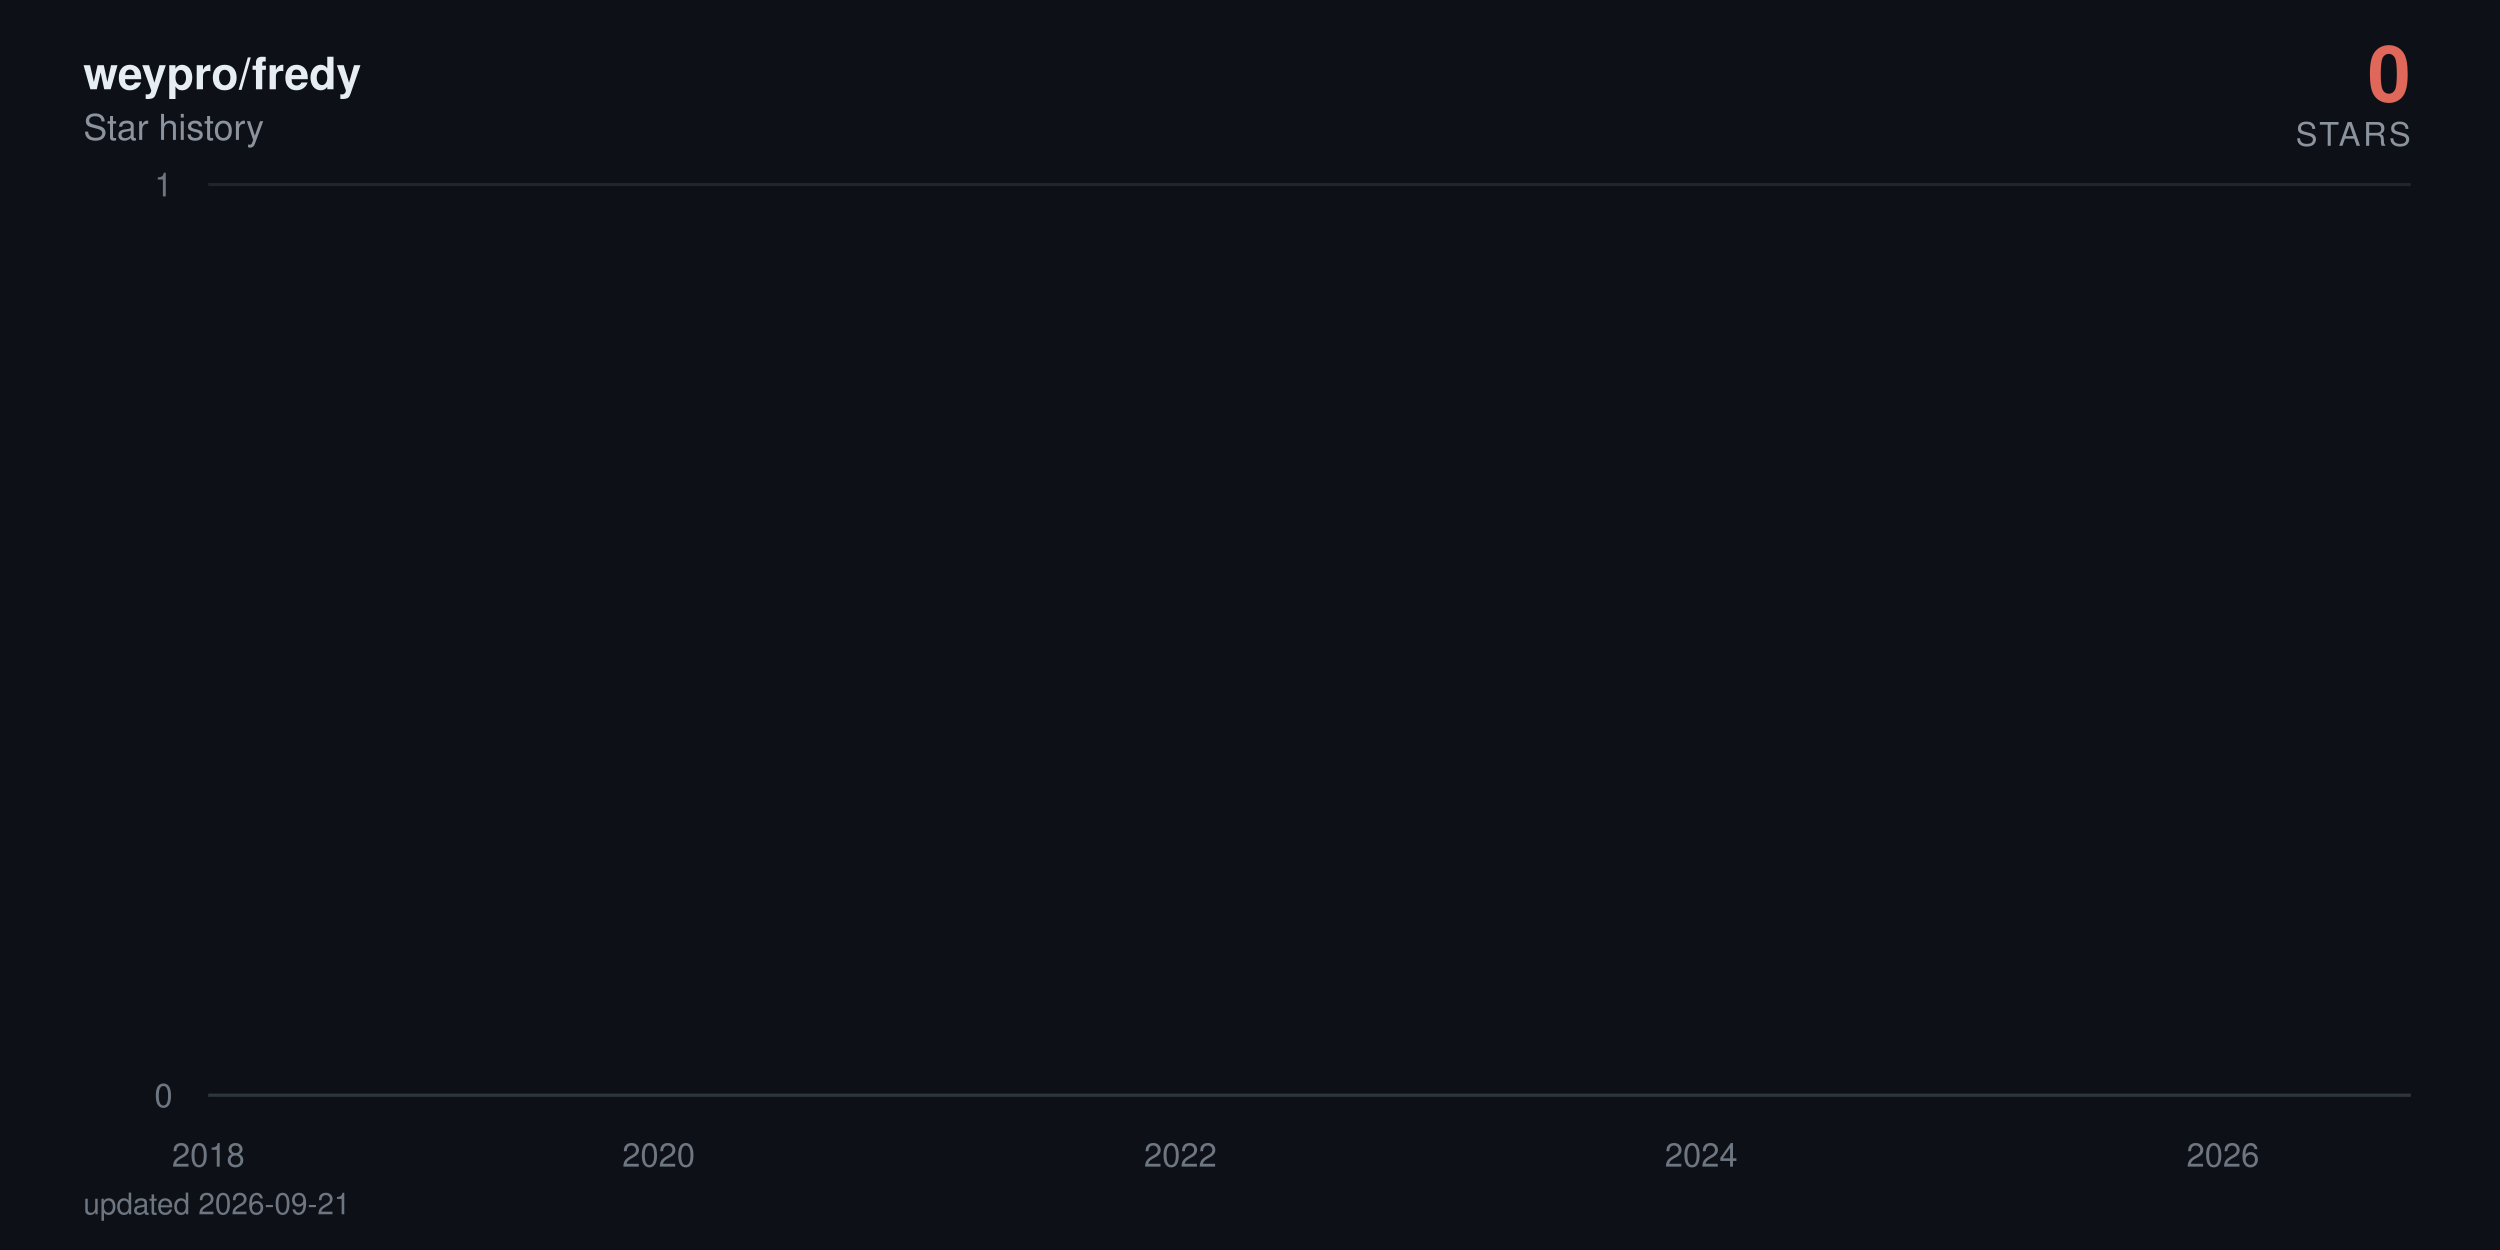
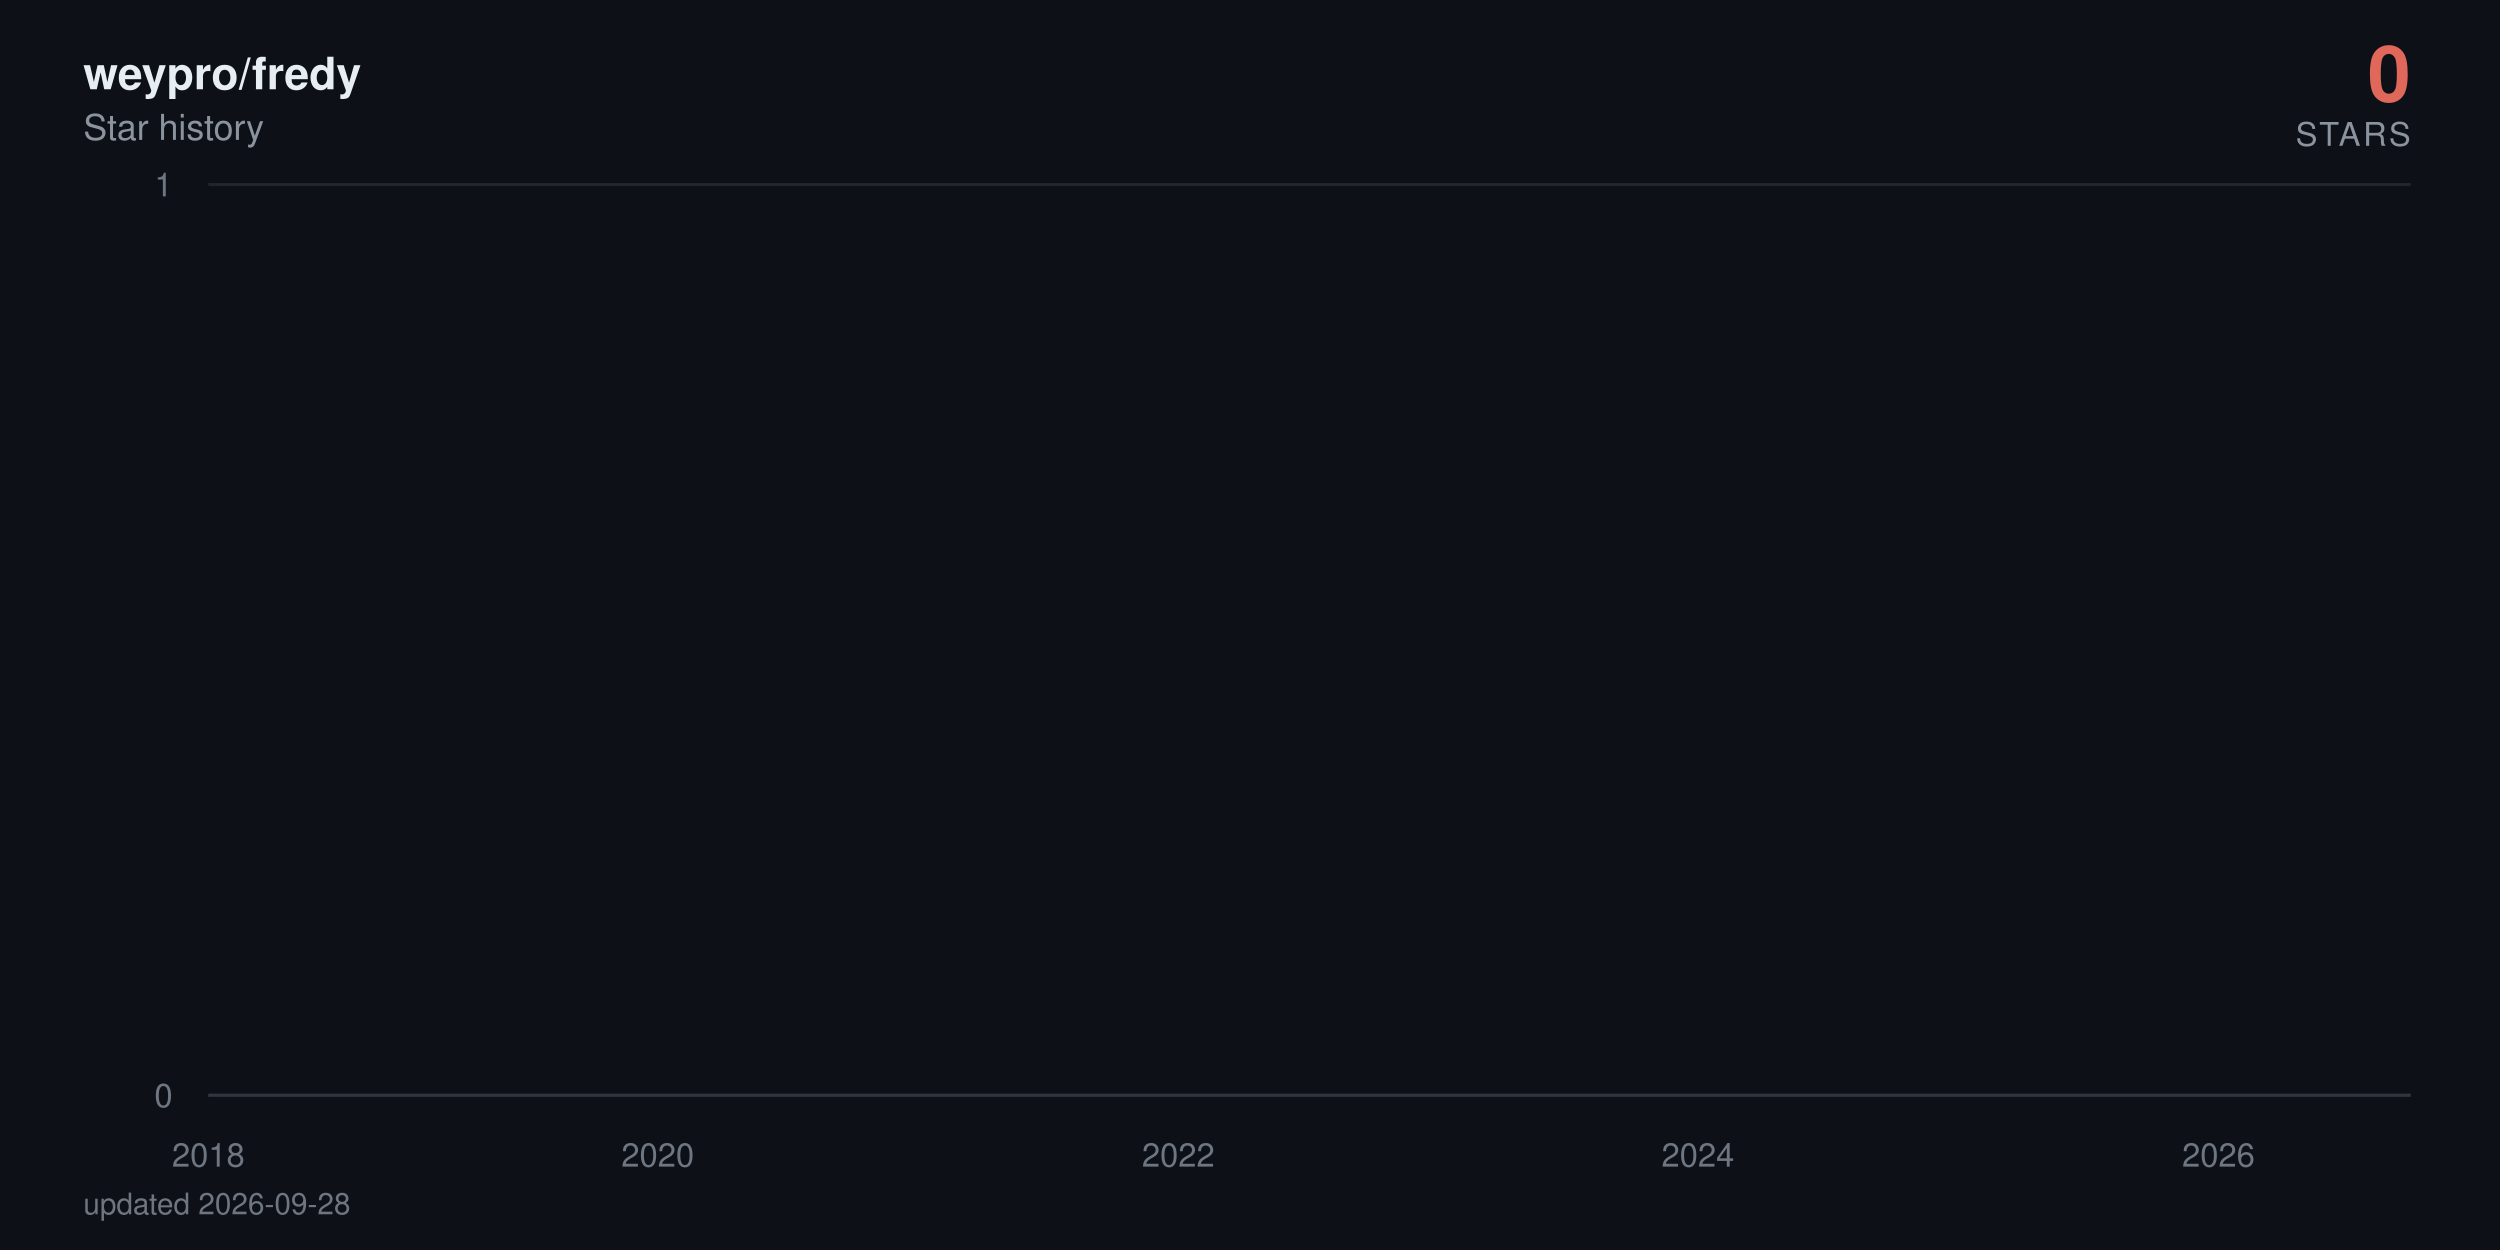
<svg xmlns="http://www.w3.org/2000/svg" viewBox="0 0 840 420" width="840" height="420" role="img" aria-label="weypro/fredy star history: 0 stars">
  <defs>
    <linearGradient id="area" x1="0" y1="0" x2="0" y2="1">
      <stop offset="0%" stop-color="#e0685a" stop-opacity="0.38" />
      <stop offset="100%" stop-color="#e0685a" stop-opacity="0" />
    </linearGradient>
  </defs>
  <style>
    text { font-family: -apple-system, BlinkMacSystemFont, 'Segoe UI', Helvetica, Arial, sans-serif; }
    .tick { fill: #6e7681; font-size: 11px; }
    .title { fill: #e6edf3; font-size: 15px; font-weight: 600; }
    .subtitle { fill: #8b949e; font-size: 12px; }
    .total { fill: #e0685a; font-size: 26px; font-weight: 700; }
    .total-label { fill: #8b949e; font-size: 11px; letter-spacing: 0.08em; }
    .milestone-label { fill: #8b949e; font-size: 10px; font-weight: 600; }
    .footer { fill: #6e7681; font-size: 10px; }

-     .line { stroke-dasharray: 22885; stroke-dashoffset: 22885; animation: draw 2.4s cubic-bezier(0.22, 0.61, 0.36, 1) forwards; }
+     .line { stroke-dasharray: 22886; stroke-dashoffset: 22886; animation: draw 2.4s cubic-bezier(0.22, 0.61, 0.36, 1) forwards; }
    .fill { opacity: 0; animation: appear 1.4s ease-out 0.9s forwards; }
    .milestone { opacity: 0; animation: appear 0.6s ease-out 1.9s forwards; }
    .end { opacity: 0; animation: appear 0.5s ease-out 2.3s forwards; }
    .halo { transform-origin: 810px 368px; animation: pulse 2.8s ease-in-out 2.8s infinite; }

    @keyframes draw { to { stroke-dashoffset: 0; } }
    @keyframes appear { to { opacity: 1; } }
    @keyframes pulse { 0%, 100% { transform: scale(1); opacity: 0.22; } 50% { transform: scale(1.5); opacity: 0.05; } }

    @media (prefers-reduced-motion: reduce) {
      .line { stroke-dashoffset: 0; animation: none; }
      .fill, .milestone, .end { opacity: 1; animation: none; }
      .halo { animation: none; }
    }
  </style>
  <rect width="840" height="420" fill="#0d1117" />
  <text x="28" y="30" class="title">weypro/fredy</text>
  <text x="28" y="47" class="subtitle">Star history</text>
  <text x="810" y="34" text-anchor="end" class="total">0</text>
  <text x="810" y="49" text-anchor="end" class="total-label">STARS</text>
  <line x1="70" y1="368" x2="810" y2="368" stroke="#21262d" stroke-width="1" />
  <text x="58" y="372" text-anchor="end" class="tick">0</text>
  <line x1="70" y1="62" x2="810" y2="62" stroke="#21262d" stroke-width="1" />
  <text x="58" y="66" text-anchor="end" class="tick">1</text>
  <line x1="70" y1="368" x2="810" y2="368" stroke="#30363d" stroke-width="1" />
  <text x="70" y="392" text-anchor="middle" class="tick">2018</text>
-   <text x="221.3" y="392" text-anchor="middle" class="tick">2020</text>
-   <text x="396.6" y="392" text-anchor="middle" class="tick">2022</text>
-   <text x="571.6" y="392" text-anchor="middle" class="tick">2024</text>
-   <text x="746.9" y="392" text-anchor="middle" class="tick">2026</text>
-   <path class="fill" d="M70,368 70,62 L71.7,-64.7 L89.9,-381.5 L90.1,-441.6 L90.4,-497.5 L198,-550 L217.5,-599.7 L220.6,-692 L221.5,-735.3 L225.4,-776.9 L225.9,-817.1 L232.6,-856 L236.2,-893.7 L257,-930.2 L264.2,-965.8 L267.1,-1000.5 L273.3,-1034.3 L286.8,-1067.3 L296.8,-1099.5 L311.7,-1131.1 L312.2,-1162 L323.7,-1192.3 L324.2,-1222 L329,-1251.2 L340.2,-1279.9 L340.7,-1308 L341,-1335.7 L344.1,-1363 L345.3,-1389.8 L347.4,-1416.3 L350.1,-1442.3 L362.5,-1468 L371.2,-1493.3 L372.1,-1567.3 L375.3,-1591.4 L380.1,-1615.1 L381.5,-1661.8 L381.7,-1684.7 L382.4,-1707.4 L383.2,-1752 L383.4,-1774 L385.8,-1795.7 L386.3,-1817.3 L388.4,-1838.6 L389.9,-1859.7 L390.4,-1880.6 L396.6,-1901.4 L397.8,-1921.9 L398.5,-1942.2 L399.2,-1962.4 L399.7,-1982.4 L400.2,-2002.3 L402.1,-2021.9 L402.8,-2060.8 L403.1,-2080 L403.3,-2099.1 L406.9,-2118 L407.1,-2136.7 L408.1,-2155.3 L408.8,-2173.8 L411,-2192.2 L412.2,-2210.4 L414.1,-2228.5 L416.7,-2246.5 L417.2,-2264.3 L419.6,-2282 L419.9,-2334.5 L423.5,-2351.8 L424.2,-2368.9 L425.6,-2386 L426.6,-2402.9 L426.8,-2419.8 L429.2,-2436.5 L430.6,-2453.2 L430.9,-2469.7 L433.3,-2486.2 L434.7,-2502.5 L436.2,-2535 L436.4,-2551.1 L437.8,-2567 L440.7,-2583 L442.9,-2598.8 L443.8,-2614.5 L444.8,-2630.2 L445,-2661.2 L445.5,-2676.7 L447.2,-2692 L447.9,-2707.3 L449.4,-2722.4 L449.6,-2737.6 L449.8,-2752.6 L450.6,-2767.6 L451.3,-2782.5 L452.9,-2812 L453.2,-2841.4 L453.7,-2855.9 L454.4,-2870.4 L454.6,-2899.2 L457.3,-2913.5 L457.5,-2927.7 L458.2,-2941.9 L463,-2970.1 L463.7,-2984.1 L466.1,-2998 L466.6,-3011.9 L467.1,-3025.7 L467.3,-3039.5 L469.7,-3053.2 L473.6,-3066.8 L474.3,-3080.4 L474.5,-3094 L476,-3107.5 L478.4,-3120.9 L479.3,-3134.3 L479.6,-3147.7 L479.8,-3161 L480,-3174.2 L481.2,-3187.4 L482.7,-3200.5 L485.1,-3213.6 L485.3,-3226.7 L487,-3239.7 L487.5,-3252.6 L491.1,-3265.5 L494.2,-3278.4 L494.7,-3291.2 L496.6,-3304 L496.8,-3316.7 L497.1,-3329.4 L497.6,-3342.1 L498.7,-3354.7 L499.5,-3367.2 L505.5,-3379.7 L506.9,-3392.2 L507.6,-3404.6 L509.1,-3417 L509.3,-3429.4 L509.8,-3441.7 L510.3,-3453.9 L510.5,-3466.2 L512.7,-3478.4 L513.9,-3490.5 L518.4,-3514.7 L527.8,-3526.7 L528.5,-3538.7 L534.2,-3550.7 L535.7,-3562.6 L541,-3574.5 L541.4,-3586.4 L543.6,-3598.2 L543.8,-3610 L545.5,-3621.8 L546.7,-3633.5 L548.4,-3645.2 L549.8,-3656.8 L555.6,-3668.4 L556.5,-3680 L561.1,-3691.5 L561.6,-3703.1 L571.2,-3714.5 L573.1,-3737.4 L573.3,-3748.8 L575.5,-3760.2 L575.7,-3771.5 L579.3,-3782.8 L579.6,-3794 L579.8,-3805.3 L581.7,-3816.5 L584.4,-3827.7 L585.1,-3838.8 L586.8,-3849.9 L590.8,-3861 L591.3,-3872.1 L592.5,-3883.1 L597.1,-3894.1 L597.8,-3916 L601.4,-3926.9 L603.1,-3948.7 L603.8,-3959.5 L608.1,-3970.3 L610,-3981.1 L613.1,-3991.8 L614.6,-4002.6 L616.2,-4013.3 L616.5,-4034.6 L617,-4045.2 L617.2,-4055.8 L617.4,-4066.4 L617.9,-4076.9 L618.2,-4087.4 L619.1,-4097.9 L620.1,-4108.4 L621.8,-4118.8 L622.7,-4129.3 L624.4,-4150 L624.9,-4160.4 L626.6,-4170.7 L628.5,-4181 L630.6,-4191.3 L631.4,-4201.6 L632.1,-4211.8 L634.2,-4222 L637.1,-4232.2 L639.3,-4242.4 L640,-4252.5 L640.2,-4262.6 L640.7,-4282.8 L641.4,-4292.9 L642.1,-4302.9 L642.6,-4312.9 L644.1,-4322.9 L646.5,-4332.9 L648.6,-4342.8 L649.6,-4352.7 L651.5,-4362.6 L656.3,-4372.5 L657.3,-4382.4 L658.2,-4392.2 L659.4,-4402.1 L659.9,-4421.7 L664.7,-4431.4 L665.9,-4441.2 L666.4,-4450.9 L671.4,-4460.6 L673.3,-4470.3 L674,-4480 L678.8,-4489.6 L679.1,-4499.2 L680.5,-4508.8 L681.7,-4528 L685.3,-4537.6 L686,-4547.1 L688.9,-4556.6 L690.1,-4575.6 L690.3,-4585 L690.6,-4594.5 L690.8,-4603.9 L691.5,-4632.1 L691.8,-4641.4 L692,-4660.1 L692.3,-4669.4 L693,-4678.7 L693.5,-4687.9 L694.7,-4697.2 L694.9,-4706.4 L695.1,-4715.7 L695.9,-4724.9 L697.3,-4734 L699,-4743.2 L699.5,-4752.4 L699.9,-4761.5 L700.9,-4779.7 L702.8,-4797.9 L704,-4806.9 L704.5,-4816 L705,-4825 L707.4,-4834 L708.1,-4843 L708.3,-4860.9 L711,-4869.9 L711.2,-4878.8 L712.9,-4887.7 L713.1,-4896.6 L713.4,-4905.5 L714.1,-4914.4 L714.3,-4923.2 L714.8,-4932.1 L715,-4940.9 L715.3,-4949.7 L716,-4967.3 L716.2,-4984.8 L716.5,-4993.6 L717,-5011 L717.2,-5028.4 L718.2,-5037 L718.4,-5054.3 L718.6,-5071.6 L719.4,-5080.2 L719.6,-5088.8 L719.8,-5097.3 L720.3,-5105.9 L721,-5173.9 L721.3,-5190.8 L721.8,-5216 L722,-5224.4 L723.2,-5232.7 L723.4,-5241.1 L723.7,-5257.7 L723.9,-5274.4 L724.2,-5282.7 L724.4,-5307.5 L724.6,-5315.7 L724.9,-5323.9 L725.4,-5332.1 L725.6,-5340.4 L727.5,-5348.6 L728,-5389.4 L728.2,-5397.5 L728.5,-5405.6 L728.7,-5413.7 L729,-5429.9 L729.7,-5446 L729.9,-5470.1 L730.1,-5486.1 L730.6,-5494.1 L731.1,-5510.1 L731.3,-5526 L731.6,-5533.9 L732.3,-5557.7 L732.8,-5581.3 L733,-5589.2 L733.5,-5597 L734,-5604.9 L734.5,-5620.5 L734.7,-5628.4 L734.9,-5636.2 L735.2,-5651.7 L735.9,-5659.5 L736.1,-5667.3 L736.4,-5675 L736.6,-5690.5 L736.9,-5698.2 L738.1,-5705.9 L738.8,-5713.6 L739.3,-5721.3 L739.5,-5729 L739.7,-5744.3 L740,-5767.3 L741.2,-5774.9 L741.4,-5782.5 L741.7,-5805.3 L741.9,-5820.5 L742.4,-5828 L743.6,-5835.6 L745.5,-5858.2 L746,-5865.7 L746.5,-5873.2 L746.7,-5895.7 L746.9,-5918 L747.2,-5947.8 L747.4,-5955.2 L747.9,-5992.1 L748.1,-6014.1 L748.4,-6028.8 L748.6,-6065.3 L749.6,-6072.6 L750.1,-6079.8 L750.5,-6087.1 L750.8,-6094.3 L751,-6101.6 L751.3,-6108.8 L751.5,-6130.4 L751.7,-6144.8 L752,-6152 L752.4,-6180.7 L752.9,-6187.8 L753.2,-6209.2 L753.4,-6216.3 L753.9,-6223.4 L754.1,-6237.6 L754.4,-6251.8 L754.6,-6258.9 L754.8,-6287.1 L755.1,-6329.1 L755.3,-6350.1 L755.6,-6364 L755.8,-6371 L756,-6377.9 L756.3,-6384.8 L756.5,-6405.6 L756.8,-6419.4 L757,-6433.2 L757.2,-6446.9 L757.7,-6460.7 L758,-6488 L758.4,-6501.7 L758.7,-6508.5 L758.9,-6522.1 L759.2,-6528.9 L759.4,-6549.2 L759.9,-6556 L760.1,-6562.7 L760.4,-6569.5 L761.1,-6583 L761.3,-6603.2 L761.6,-6609.9 L761.8,-6623.3 L762,-6636.7 L762.3,-6643.3 L762.5,-6656.7 L762.8,-6703.2 L763,-6723 L763.2,-6729.6 L763.5,-6736.2 L763.7,-6756 L764,-6762.5 L764.2,-6769.1 L764.7,-6775.6 L765.2,-6795.3 L765.4,-6814.9 L765.6,-6834.4 L766.1,-6853.9 L766.4,-6866.8 L766.6,-6873.3 L766.8,-6892.7 L767.1,-6899.1 L767.6,-6912 L767.8,-6931.2 L768,-6950.5 L768.3,-6956.9 L768.5,-6982.4 L768.8,-6988.7 L769.2,-6995.1 L769.5,-7001.5 L769.7,-7007.8 L770,-7014.2 L770.4,-7020.5 L770.7,-7039.5 L770.9,-7045.8 L771.2,-7052.1 L771.4,-7058.4 L771.9,-7064.7 L772.8,-7071 L773.1,-7083.6 L773.8,-7114.9 L774,-7133.7 L774.5,-7146.2 L774.8,-7152.4 L775.5,-7158.6 L775.7,-7164.8 L776.2,-7177.2 L776.4,-7189.6 L776.7,-7195.8 L776.9,-7202 L777.1,-7226.7 L778.1,-7232.9 L778.3,-7245.2 L778.8,-7257.5 L779.1,-7263.6 L779.3,-7269.8 L780,-7275.9 L780.5,-7282 L780.7,-7294.2 L781,-7306.4 L781.2,-7312.5 L781.5,-7318.6 L781.7,-7324.7 L781.9,-7330.8 L782.2,-7336.9 L782.4,-7343 L782.7,-7349 L782.9,-8194.5 L783.1,-9361.6 L783.4,-9557 L783.6,-9706.8 L783.9,-9776.3 L784.1,-9840.7 L784.3,-9854.4 L784.6,-9881.9 L784.8,-9909.2 L785.1,-9936.5 L785.3,-9959.2 L785.8,-9968.3 L786,-9981.9 L786.3,-10013.5 L786.5,-10121.2 L786.7,-10143.4 L787,-10179 L787.2,-10183.5 L787.5,-10187.9 L787.7,-10210 L787.9,-10223.3 L788.2,-10241 L788.4,-10263 L788.9,-10285 L789.1,-10293.8 L789.4,-10302.6 L789.6,-10311.4 L789.9,-10337.6 L790.1,-10350.7 L790.3,-10363.8 L790.6,-10368.2 L790.8,-10385.6 L791.1,-10394.3 L791.3,-10407.4 L791.5,-10442.1 L791.8,-10450.7 L792,-10459.4 L792.3,-10468 L792.5,-10472.3 L793,-10481 L793.5,-10493.9 L793.7,-10502.5 L794.2,-10506.8 L794.4,-10519.8 L794.7,-10524.1 L794.9,-10541.2 L795.1,-10549.8 L795.4,-10562.7 L795.6,-10571.2 L795.9,-10584.1 L796.1,-10588.3 L796.3,-10626.7 L796.6,-10866.8 L796.8,-10949.9 L797.1,-10966.4 L797.3,-10991.2 L797.5,-11003.5 L797.8,-11020 L798,-11036.4 L798.3,-11044.6 L798.7,-11048.7 L799,-11052.8 L799.2,-11056.9 L799.4,-11069.2 L799.7,-11081.5 L799.9,-11085.6 L800.2,-11101.9 L800.4,-11106 L800.6,-11130.4 L800.9,-11134.5 L801.1,-11146.7 L801.4,-11154.8 L801.6,-11154.8 L803.3,368 L805,368 L806.6,368 L808.3,368 L810,368 L810,368 Z" fill="url(#area)" />
-   <path class="line" d="M70,62 L71.7,-64.7 L89.9,-381.5 L90.1,-441.6 L90.4,-497.5 L198,-550 L217.5,-599.7 L220.6,-692 L221.5,-735.3 L225.4,-776.9 L225.9,-817.1 L232.6,-856 L236.2,-893.7 L257,-930.2 L264.2,-965.8 L267.1,-1000.5 L273.3,-1034.3 L286.8,-1067.3 L296.8,-1099.5 L311.7,-1131.1 L312.2,-1162 L323.7,-1192.3 L324.2,-1222 L329,-1251.2 L340.2,-1279.9 L340.7,-1308 L341,-1335.7 L344.1,-1363 L345.3,-1389.8 L347.4,-1416.3 L350.1,-1442.3 L362.5,-1468 L371.2,-1493.3 L372.1,-1567.3 L375.3,-1591.4 L380.1,-1615.1 L381.5,-1661.8 L381.7,-1684.7 L382.4,-1707.4 L383.2,-1752 L383.4,-1774 L385.8,-1795.7 L386.3,-1817.3 L388.4,-1838.6 L389.9,-1859.7 L390.4,-1880.6 L396.6,-1901.4 L397.8,-1921.9 L398.5,-1942.2 L399.2,-1962.4 L399.7,-1982.4 L400.2,-2002.3 L402.1,-2021.9 L402.8,-2060.8 L403.1,-2080 L403.3,-2099.1 L406.9,-2118 L407.1,-2136.7 L408.1,-2155.3 L408.8,-2173.8 L411,-2192.2 L412.2,-2210.4 L414.1,-2228.5 L416.7,-2246.5 L417.2,-2264.3 L419.6,-2282 L419.9,-2334.5 L423.5,-2351.8 L424.2,-2368.9 L425.6,-2386 L426.6,-2402.9 L426.8,-2419.8 L429.2,-2436.5 L430.6,-2453.2 L430.9,-2469.7 L433.3,-2486.2 L434.7,-2502.5 L436.2,-2535 L436.4,-2551.1 L437.8,-2567 L440.7,-2583 L442.9,-2598.8 L443.8,-2614.5 L444.8,-2630.2 L445,-2661.2 L445.5,-2676.7 L447.2,-2692 L447.9,-2707.3 L449.4,-2722.4 L449.6,-2737.6 L449.8,-2752.6 L450.6,-2767.6 L451.3,-2782.5 L452.9,-2812 L453.2,-2841.4 L453.7,-2855.9 L454.4,-2870.4 L454.6,-2899.2 L457.3,-2913.5 L457.5,-2927.7 L458.2,-2941.9 L463,-2970.1 L463.7,-2984.1 L466.1,-2998 L466.6,-3011.9 L467.1,-3025.7 L467.3,-3039.5 L469.7,-3053.2 L473.6,-3066.8 L474.3,-3080.4 L474.5,-3094 L476,-3107.5 L478.4,-3120.9 L479.3,-3134.3 L479.6,-3147.7 L479.8,-3161 L480,-3174.2 L481.2,-3187.4 L482.7,-3200.5 L485.1,-3213.6 L485.3,-3226.7 L487,-3239.7 L487.5,-3252.6 L491.1,-3265.5 L494.2,-3278.4 L494.7,-3291.2 L496.6,-3304 L496.8,-3316.7 L497.1,-3329.4 L497.6,-3342.1 L498.7,-3354.7 L499.5,-3367.2 L505.5,-3379.7 L506.9,-3392.2 L507.6,-3404.6 L509.1,-3417 L509.3,-3429.4 L509.8,-3441.7 L510.3,-3453.9 L510.5,-3466.2 L512.7,-3478.4 L513.9,-3490.5 L518.4,-3514.7 L527.8,-3526.7 L528.5,-3538.7 L534.2,-3550.7 L535.7,-3562.6 L541,-3574.5 L541.4,-3586.4 L543.6,-3598.2 L543.8,-3610 L545.5,-3621.8 L546.7,-3633.5 L548.4,-3645.2 L549.8,-3656.8 L555.6,-3668.4 L556.5,-3680 L561.1,-3691.5 L561.6,-3703.1 L571.2,-3714.5 L573.1,-3737.4 L573.3,-3748.8 L575.5,-3760.2 L575.7,-3771.5 L579.3,-3782.8 L579.6,-3794 L579.8,-3805.3 L581.7,-3816.5 L584.4,-3827.7 L585.1,-3838.8 L586.8,-3849.9 L590.8,-3861 L591.3,-3872.1 L592.5,-3883.1 L597.1,-3894.1 L597.8,-3916 L601.4,-3926.9 L603.1,-3948.7 L603.8,-3959.5 L608.1,-3970.3 L610,-3981.1 L613.1,-3991.8 L614.6,-4002.6 L616.2,-4013.3 L616.5,-4034.6 L617,-4045.2 L617.2,-4055.8 L617.4,-4066.4 L617.9,-4076.9 L618.2,-4087.4 L619.1,-4097.9 L620.1,-4108.4 L621.8,-4118.8 L622.7,-4129.3 L624.4,-4150 L624.9,-4160.4 L626.6,-4170.7 L628.5,-4181 L630.6,-4191.3 L631.4,-4201.6 L632.1,-4211.8 L634.2,-4222 L637.1,-4232.2 L639.3,-4242.4 L640,-4252.5 L640.2,-4262.6 L640.7,-4282.8 L641.4,-4292.9 L642.1,-4302.9 L642.6,-4312.9 L644.1,-4322.9 L646.5,-4332.9 L648.6,-4342.8 L649.6,-4352.7 L651.5,-4362.6 L656.3,-4372.5 L657.3,-4382.4 L658.2,-4392.2 L659.4,-4402.1 L659.9,-4421.7 L664.7,-4431.4 L665.9,-4441.2 L666.4,-4450.9 L671.4,-4460.6 L673.3,-4470.3 L674,-4480 L678.8,-4489.6 L679.1,-4499.2 L680.5,-4508.8 L681.7,-4528 L685.3,-4537.6 L686,-4547.1 L688.9,-4556.6 L690.1,-4575.6 L690.3,-4585 L690.6,-4594.5 L690.8,-4603.9 L691.5,-4632.1 L691.8,-4641.4 L692,-4660.1 L692.3,-4669.4 L693,-4678.7 L693.5,-4687.9 L694.7,-4697.2 L694.9,-4706.4 L695.1,-4715.7 L695.9,-4724.9 L697.3,-4734 L699,-4743.2 L699.5,-4752.4 L699.9,-4761.5 L700.9,-4779.7 L702.8,-4797.9 L704,-4806.9 L704.5,-4816 L705,-4825 L707.4,-4834 L708.1,-4843 L708.3,-4860.9 L711,-4869.9 L711.2,-4878.8 L712.9,-4887.7 L713.1,-4896.6 L713.4,-4905.5 L714.1,-4914.4 L714.3,-4923.2 L714.8,-4932.1 L715,-4940.9 L715.3,-4949.7 L716,-4967.3 L716.2,-4984.8 L716.5,-4993.6 L717,-5011 L717.2,-5028.4 L718.2,-5037 L718.4,-5054.3 L718.6,-5071.6 L719.4,-5080.2 L719.6,-5088.8 L719.8,-5097.3 L720.3,-5105.9 L721,-5173.9 L721.3,-5190.8 L721.8,-5216 L722,-5224.4 L723.2,-5232.7 L723.4,-5241.1 L723.7,-5257.7 L723.9,-5274.4 L724.2,-5282.7 L724.4,-5307.5 L724.6,-5315.7 L724.9,-5323.9 L725.4,-5332.1 L725.6,-5340.4 L727.5,-5348.6 L728,-5389.4 L728.2,-5397.5 L728.5,-5405.6 L728.7,-5413.7 L729,-5429.9 L729.7,-5446 L729.9,-5470.1 L730.1,-5486.1 L730.6,-5494.1 L731.1,-5510.1 L731.3,-5526 L731.6,-5533.9 L732.3,-5557.7 L732.8,-5581.3 L733,-5589.2 L733.5,-5597 L734,-5604.9 L734.5,-5620.5 L734.7,-5628.4 L734.9,-5636.2 L735.2,-5651.7 L735.9,-5659.5 L736.1,-5667.3 L736.4,-5675 L736.6,-5690.5 L736.9,-5698.2 L738.1,-5705.9 L738.8,-5713.6 L739.3,-5721.3 L739.5,-5729 L739.7,-5744.3 L740,-5767.3 L741.2,-5774.9 L741.4,-5782.5 L741.7,-5805.3 L741.9,-5820.5 L742.4,-5828 L743.6,-5835.6 L745.5,-5858.2 L746,-5865.7 L746.5,-5873.2 L746.7,-5895.7 L746.9,-5918 L747.2,-5947.8 L747.4,-5955.2 L747.9,-5992.1 L748.1,-6014.1 L748.4,-6028.8 L748.6,-6065.3 L749.6,-6072.6 L750.1,-6079.8 L750.5,-6087.1 L750.8,-6094.3 L751,-6101.6 L751.3,-6108.8 L751.5,-6130.4 L751.7,-6144.8 L752,-6152 L752.4,-6180.7 L752.9,-6187.8 L753.2,-6209.2 L753.4,-6216.3 L753.9,-6223.4 L754.1,-6237.6 L754.4,-6251.8 L754.6,-6258.9 L754.8,-6287.1 L755.1,-6329.1 L755.3,-6350.1 L755.6,-6364 L755.8,-6371 L756,-6377.9 L756.3,-6384.8 L756.5,-6405.6 L756.8,-6419.4 L757,-6433.2 L757.2,-6446.9 L757.7,-6460.7 L758,-6488 L758.4,-6501.7 L758.7,-6508.5 L758.9,-6522.1 L759.2,-6528.9 L759.4,-6549.2 L759.9,-6556 L760.1,-6562.7 L760.4,-6569.5 L761.1,-6583 L761.3,-6603.2 L761.6,-6609.9 L761.8,-6623.3 L762,-6636.7 L762.3,-6643.3 L762.5,-6656.7 L762.8,-6703.2 L763,-6723 L763.2,-6729.6 L763.5,-6736.2 L763.7,-6756 L764,-6762.5 L764.2,-6769.1 L764.7,-6775.6 L765.2,-6795.3 L765.4,-6814.9 L765.6,-6834.4 L766.1,-6853.9 L766.4,-6866.8 L766.6,-6873.3 L766.8,-6892.7 L767.1,-6899.1 L767.6,-6912 L767.8,-6931.2 L768,-6950.5 L768.3,-6956.9 L768.5,-6982.4 L768.8,-6988.7 L769.2,-6995.1 L769.5,-7001.5 L769.7,-7007.8 L770,-7014.2 L770.4,-7020.5 L770.7,-7039.5 L770.9,-7045.8 L771.2,-7052.1 L771.4,-7058.4 L771.9,-7064.7 L772.8,-7071 L773.1,-7083.6 L773.8,-7114.9 L774,-7133.7 L774.5,-7146.2 L774.8,-7152.4 L775.5,-7158.6 L775.7,-7164.8 L776.2,-7177.2 L776.4,-7189.6 L776.7,-7195.8 L776.9,-7202 L777.1,-7226.7 L778.1,-7232.9 L778.3,-7245.2 L778.8,-7257.5 L779.1,-7263.6 L779.3,-7269.8 L780,-7275.9 L780.5,-7282 L780.7,-7294.2 L781,-7306.4 L781.2,-7312.5 L781.5,-7318.6 L781.7,-7324.7 L781.9,-7330.8 L782.2,-7336.9 L782.4,-7343 L782.7,-7349 L782.9,-8194.5 L783.1,-9361.6 L783.4,-9557 L783.6,-9706.8 L783.9,-9776.3 L784.1,-9840.7 L784.3,-9854.4 L784.6,-9881.9 L784.8,-9909.2 L785.1,-9936.5 L785.3,-9959.2 L785.8,-9968.3 L786,-9981.9 L786.3,-10013.5 L786.5,-10121.2 L786.7,-10143.4 L787,-10179 L787.2,-10183.5 L787.5,-10187.9 L787.7,-10210 L787.9,-10223.3 L788.2,-10241 L788.4,-10263 L788.9,-10285 L789.1,-10293.8 L789.4,-10302.6 L789.6,-10311.4 L789.9,-10337.6 L790.1,-10350.7 L790.3,-10363.8 L790.6,-10368.2 L790.8,-10385.6 L791.1,-10394.3 L791.3,-10407.4 L791.5,-10442.1 L791.8,-10450.7 L792,-10459.4 L792.3,-10468 L792.5,-10472.3 L793,-10481 L793.5,-10493.9 L793.7,-10502.5 L794.2,-10506.8 L794.4,-10519.8 L794.7,-10524.1 L794.9,-10541.2 L795.1,-10549.8 L795.4,-10562.7 L795.6,-10571.2 L795.9,-10584.1 L796.1,-10588.3 L796.3,-10626.7 L796.6,-10866.8 L796.8,-10949.9 L797.1,-10966.4 L797.3,-10991.2 L797.5,-11003.5 L797.8,-11020 L798,-11036.4 L798.3,-11044.6 L798.7,-11048.7 L799,-11052.8 L799.2,-11056.9 L799.4,-11069.2 L799.7,-11081.5 L799.9,-11085.6 L800.2,-11101.9 L800.4,-11106 L800.6,-11130.4 L800.9,-11134.5 L801.1,-11146.7 L801.4,-11154.8 L801.6,-11154.8 L803.3,368 L805,368 L806.6,368 L808.3,368 L810,368" fill="none" stroke="#e0685a" stroke-width="2.5" stroke-linecap="round" stroke-linejoin="round" />
+   <text x="221" y="392" text-anchor="middle" class="tick">2020</text>
+   <text x="395.9" y="392" text-anchor="middle" class="tick">2022</text>
+   <text x="570.5" y="392" text-anchor="middle" class="tick">2024</text>
+   <text x="745.4" y="392" text-anchor="middle" class="tick">2026</text>
+   <path class="fill" d="M70,368 70,62 L71.7,-64.7 L89.9,-381.5 L90.1,-441.6 L90.3,-497.5 L197.8,-550 L217.1,-599.7 L220.2,-692 L221.2,-735.3 L225,-776.9 L225.5,-817.1 L232.2,-856 L235.8,-893.7 L256.6,-930.2 L263.8,-965.8 L266.7,-1000.5 L272.9,-1034.3 L286.3,-1067.3 L296.3,-1099.5 L311.2,-1131.1 L311.6,-1162 L323.1,-1192.3 L323.6,-1222 L328.4,-1251.2 L339.6,-1279.9 L340.1,-1308 L340.4,-1335.7 L343.5,-1363 L344.7,-1389.8 L346.8,-1416.3 L349.4,-1442.3 L361.9,-1468 L370.5,-1493.3 L371.5,-1567.3 L374.6,-1591.4 L379.4,-1615.1 L380.8,-1661.8 L381,-1684.7 L381.7,-1707.4 L382.5,-1752 L382.7,-1774 L385.1,-1795.7 L385.6,-1817.3 L387.7,-1838.6 L389.2,-1859.7 L389.6,-1880.6 L395.9,-1901.4 L397.1,-1921.9 L397.8,-1942.2 L398.5,-1962.4 L399,-1982.4 L399.4,-2002.3 L401.4,-2021.9 L402.1,-2060.8 L402.3,-2080 L402.6,-2099.1 L406.1,-2118 L406.4,-2136.7 L407.3,-2155.3 L408.1,-2173.8 L410.2,-2192.2 L411.4,-2210.4 L413.3,-2228.5 L416,-2246.5 L416.4,-2264.3 L418.8,-2282 L419.1,-2334.5 L422.7,-2351.8 L423.4,-2368.9 L424.8,-2386 L425.8,-2402.9 L426,-2419.8 L428.4,-2436.5 L429.8,-2453.2 L430.1,-2469.7 L432.5,-2486.2 L433.9,-2502.5 L435.3,-2535 L435.6,-2551.1 L437,-2567 L439.9,-2583 L442,-2598.8 L443,-2614.5 L443.9,-2630.2 L444.2,-2661.2 L444.7,-2676.7 L446.3,-2692 L447.1,-2707.3 L448.5,-2722.4 L448.7,-2737.6 L449,-2752.6 L449.7,-2767.6 L450.4,-2782.5 L452.1,-2812 L452.3,-2841.4 L452.8,-2855.9 L453.5,-2870.4 L453.8,-2899.2 L456.4,-2913.5 L456.6,-2927.7 L457.3,-2941.9 L462.1,-2970.1 L462.8,-2984.1 L465.2,-2998 L465.7,-3011.9 L466.2,-3025.7 L466.4,-3039.5 L468.8,-3053.2 L472.7,-3066.8 L473.4,-3080.4 L473.6,-3094 L475.1,-3107.5 L477.4,-3120.9 L478.4,-3134.3 L478.6,-3147.7 L478.9,-3161 L479.1,-3174.2 L480.3,-3187.4 L481.7,-3200.5 L484.1,-3213.6 L484.4,-3226.7 L486.1,-3239.7 L486.5,-3252.6 L490.1,-3265.5 L493.2,-3278.4 L493.7,-3291.2 L495.6,-3304 L495.9,-3316.7 L496.1,-3329.4 L496.6,-3342.1 L497.8,-3354.7 L498.5,-3367.2 L504.5,-3379.7 L505.9,-3392.2 L506.6,-3404.6 L508.1,-3417 L508.3,-3429.4 L508.8,-3441.7 L509.3,-3453.9 L509.5,-3466.2 L511.7,-3478.4 L512.9,-3490.5 L517.4,-3514.7 L526.7,-3526.7 L527.4,-3538.7 L533.2,-3550.7 L534.6,-3562.6 L539.9,-3574.5 L540.4,-3586.4 L542.5,-3598.2 L542.8,-3610 L544.4,-3621.8 L545.6,-3633.5 L547.3,-3645.2 L548.7,-3656.8 L554.5,-3668.4 L555.4,-3680 L560,-3691.5 L560.5,-3703.1 L570,-3714.5 L571.9,-3737.4 L572.2,-3748.8 L574.3,-3760.2 L574.6,-3771.5 L578.2,-3782.8 L578.4,-3794 L578.6,-3805.3 L580.6,-3816.5 L583.2,-3827.7 L583.9,-3838.8 L585.6,-3849.9 L589.7,-3861 L590.1,-3872.1 L591.3,-3883.1 L595.9,-3894.1 L596.6,-3916 L600.2,-3926.9 L601.9,-3948.7 L602.6,-3959.5 L606.9,-3970.3 L608.8,-3981.1 L611.9,-3991.8 L613.3,-4002.6 L615,-4013.3 L615.3,-4034.6 L615.7,-4045.2 L616,-4055.8 L616.2,-4066.4 L616.7,-4076.9 L616.9,-4087.4 L617.9,-4097.9 L618.8,-4108.4 L620.5,-4118.8 L621.5,-4129.3 L623.1,-4150 L623.6,-4160.4 L625.3,-4170.7 L627.2,-4181 L629.4,-4191.3 L630.1,-4201.6 L630.8,-4211.8 L633,-4222 L635.8,-4232.2 L638,-4242.4 L638.7,-4252.5 L638.9,-4262.6 L639.4,-4282.8 L640.1,-4292.9 L640.9,-4302.9 L641.3,-4312.9 L642.8,-4322.9 L645.2,-4332.9 L647.3,-4342.8 L648.3,-4352.7 L650.2,-4362.6 L655,-4372.5 L655.9,-4382.4 L656.9,-4392.2 L658.1,-4402.1 L658.6,-4421.7 L663.3,-4431.4 L664.5,-4441.2 L665,-4450.9 L670,-4460.6 L672,-4470.3 L672.7,-4480 L677.5,-4489.6 L677.7,-4499.2 L679.1,-4508.8 L680.3,-4528 L683.9,-4537.6 L684.6,-4547.1 L687.5,-4556.6 L688.7,-4575.6 L688.9,-4585 L689.2,-4594.5 L689.4,-4603.9 L690.1,-4632.1 L690.4,-4641.4 L690.6,-4660.1 L690.9,-4669.4 L691.6,-4678.7 L692,-4687.9 L693.2,-4697.2 L693.5,-4706.4 L693.7,-4715.7 L694.4,-4724.9 L695.9,-4734 L697.6,-4743.2 L698,-4752.4 L698.5,-4761.5 L699.5,-4779.7 L701.4,-4797.9 L702.6,-4806.9 L703.1,-4816 L703.5,-4825 L705.9,-4834 L706.6,-4843 L706.9,-4860.9 L709.5,-4869.9 L709.8,-4878.8 L711.4,-4887.7 L711.7,-4896.6 L711.9,-4905.5 L712.6,-4914.4 L712.9,-4923.2 L713.3,-4932.1 L713.6,-4940.9 L713.8,-4949.7 L714.5,-4967.3 L714.8,-4984.8 L715,-4993.6 L715.5,-5011 L715.7,-5028.4 L716.7,-5037 L716.9,-5054.3 L717.2,-5071.6 L717.9,-5080.2 L718.1,-5088.8 L718.4,-5097.3 L718.8,-5105.9 L719.6,-5173.9 L719.8,-5190.8 L720.3,-5216 L720.5,-5224.4 L721.7,-5232.7 L722,-5241.1 L722.2,-5257.7 L722.4,-5274.4 L722.7,-5282.7 L722.9,-5307.5 L723.2,-5315.7 L723.4,-5323.9 L723.9,-5332.1 L724.1,-5340.4 L726,-5348.6 L726.5,-5389.4 L726.7,-5397.5 L727,-5405.6 L727.2,-5413.7 L727.5,-5429.9 L728.2,-5446 L728.4,-5470.1 L728.7,-5486.1 L729.1,-5494.1 L729.6,-5510.1 L729.9,-5526 L730.1,-5533.9 L730.8,-5557.7 L731.3,-5581.3 L731.5,-5589.2 L732,-5597 L732.5,-5604.9 L733,-5620.5 L733.2,-5628.4 L733.4,-5636.2 L733.7,-5651.7 L734.4,-5659.5 L734.6,-5667.3 L734.9,-5675 L735.1,-5690.5 L735.4,-5698.2 L736.6,-5705.9 L737.3,-5713.6 L737.7,-5721.3 L738,-5729 L738.2,-5744.3 L738.5,-5767.3 L739.7,-5774.9 L739.9,-5782.5 L740.1,-5805.3 L740.4,-5820.5 L740.9,-5828 L742.1,-5835.6 L744,-5858.2 L744.4,-5865.7 L744.9,-5873.2 L745.2,-5895.7 L745.4,-5918 L745.6,-5947.8 L745.9,-5955.2 L746.4,-5992.1 L746.6,-6014.1 L746.8,-6028.8 L747.1,-6065.3 L748,-6072.6 L748.5,-6079.8 L749,-6087.1 L749.2,-6094.3 L749.5,-6101.6 L749.7,-6108.8 L749.9,-6130.4 L750.2,-6144.8 L750.4,-6152 L750.9,-6180.7 L751.4,-6187.8 L751.6,-6209.2 L751.9,-6216.3 L752.3,-6223.4 L752.6,-6237.6 L752.8,-6251.8 L753.1,-6258.9 L753.3,-6287.1 L753.5,-6329.1 L753.8,-6350.1 L754,-6364 L754.3,-6371 L754.5,-6377.9 L754.7,-6384.8 L755,-6405.6 L755.2,-6419.4 L755.5,-6433.2 L755.7,-6446.9 L756.2,-6460.7 L756.4,-6488 L756.9,-6501.7 L757.1,-6508.5 L757.4,-6522.1 L757.6,-6528.9 L757.8,-6549.2 L758.3,-6556 L758.6,-6562.7 L758.8,-6569.5 L759.5,-6583 L759.8,-6603.2 L760,-6609.9 L760.2,-6623.3 L760.5,-6636.7 L760.7,-6643.3 L761,-6656.7 L761.2,-6703.2 L761.4,-6723 L761.7,-6729.6 L761.9,-6736.2 L762.2,-6756 L762.4,-6762.5 L762.6,-6769.1 L763.1,-6775.6 L763.6,-6795.3 L763.8,-6814.9 L764.1,-6834.4 L764.5,-6853.9 L764.8,-6866.8 L765,-6873.3 L765.3,-6892.7 L765.5,-6899.1 L766,-6912 L766.2,-6931.2 L766.5,-6950.5 L766.7,-6956.9 L766.9,-6982.4 L767.2,-6988.7 L767.7,-6995.1 L767.9,-7001.5 L768.1,-7007.8 L768.4,-7014.2 L768.8,-7020.5 L769.1,-7039.5 L769.3,-7045.8 L769.6,-7052.1 L769.8,-7058.4 L770.3,-7064.7 L771.2,-7071 L771.5,-7083.6 L772.2,-7114.9 L772.4,-7133.7 L772.9,-7146.2 L773.2,-7152.4 L773.9,-7158.6 L774.1,-7164.8 L774.6,-7177.2 L774.8,-7189.6 L775.1,-7195.8 L775.3,-7202 L775.5,-7226.7 L776.5,-7232.9 L776.7,-7245.2 L777.2,-7257.5 L777.5,-7263.6 L777.7,-7269.8 L778.4,-7275.9 L778.9,-7282 L779.1,-7294.2 L779.4,-7306.4 L779.6,-7312.5 L779.9,-7318.6 L780.1,-7324.7 L780.3,-7330.8 L780.6,-7336.9 L780.8,-7343 L781.1,-7349 L781.3,-8194.5 L781.5,-9361.6 L781.8,-9557 L782,-9706.8 L782.2,-9776.3 L782.5,-9840.7 L782.7,-9854.4 L783,-9881.9 L783.2,-9909.2 L783.4,-9936.5 L783.7,-9959.2 L784.2,-9968.3 L784.4,-9981.9 L784.6,-10013.5 L784.9,-10121.2 L785.1,-10143.4 L785.4,-10179 L785.6,-10183.5 L785.8,-10187.9 L786.1,-10210 L786.3,-10223.3 L786.6,-10241 L786.8,-10263 L787.3,-10285 L787.5,-10293.8 L787.7,-10302.6 L788,-10311.4 L788.2,-10337.6 L788.5,-10350.7 L788.7,-10363.8 L788.9,-10368.2 L789.2,-10385.6 L789.4,-10394.3 L789.7,-10407.4 L789.9,-10442.1 L790.1,-10450.7 L790.4,-10459.4 L790.6,-10468 L790.9,-10472.3 L791.3,-10481 L791.8,-10493.9 L792.1,-10502.5 L792.5,-10506.8 L792.8,-10519.8 L793,-10524.1 L793.3,-10541.2 L793.5,-10549.8 L793.7,-10562.7 L794,-10571.2 L794.2,-10584.1 L794.4,-10588.3 L794.7,-10626.7 L794.9,-10866.8 L795.2,-10949.9 L795.4,-10966.4 L795.6,-10991.2 L795.9,-11003.5 L796.1,-11020 L796.4,-11036.4 L796.6,-11044.6 L797.1,-11048.7 L797.3,-11052.8 L797.6,-11056.9 L797.8,-11069.2 L798,-11081.5 L798.3,-11085.6 L798.5,-11101.9 L798.8,-11106 L799,-11130.4 L799.2,-11134.5 L799.5,-11146.7 L799.7,-11154.8 L800,-11154.8 L801.6,368 L803.3,368 L805,368 L806.7,368 L808.3,368 L810,368 L810,368 Z" fill="url(#area)" />
+   <path class="line" d="M70,62 L71.7,-64.7 L89.9,-381.5 L90.1,-441.6 L90.3,-497.5 L197.8,-550 L217.1,-599.7 L220.2,-692 L221.2,-735.3 L225,-776.9 L225.5,-817.1 L232.2,-856 L235.8,-893.7 L256.6,-930.2 L263.8,-965.8 L266.7,-1000.5 L272.9,-1034.3 L286.3,-1067.3 L296.3,-1099.5 L311.2,-1131.1 L311.6,-1162 L323.1,-1192.3 L323.6,-1222 L328.4,-1251.2 L339.6,-1279.9 L340.1,-1308 L340.4,-1335.7 L343.5,-1363 L344.7,-1389.8 L346.8,-1416.3 L349.4,-1442.3 L361.9,-1468 L370.5,-1493.3 L371.5,-1567.3 L374.6,-1591.4 L379.4,-1615.1 L380.8,-1661.8 L381,-1684.7 L381.7,-1707.4 L382.5,-1752 L382.7,-1774 L385.1,-1795.7 L385.6,-1817.3 L387.7,-1838.6 L389.2,-1859.7 L389.6,-1880.6 L395.9,-1901.4 L397.1,-1921.9 L397.8,-1942.2 L398.5,-1962.4 L399,-1982.4 L399.4,-2002.3 L401.4,-2021.9 L402.1,-2060.8 L402.3,-2080 L402.6,-2099.1 L406.1,-2118 L406.4,-2136.7 L407.3,-2155.3 L408.1,-2173.8 L410.2,-2192.2 L411.4,-2210.4 L413.3,-2228.5 L416,-2246.5 L416.4,-2264.3 L418.8,-2282 L419.1,-2334.5 L422.7,-2351.8 L423.4,-2368.9 L424.8,-2386 L425.8,-2402.9 L426,-2419.8 L428.4,-2436.5 L429.8,-2453.2 L430.1,-2469.7 L432.5,-2486.2 L433.9,-2502.5 L435.3,-2535 L435.6,-2551.1 L437,-2567 L439.9,-2583 L442,-2598.8 L443,-2614.5 L443.9,-2630.2 L444.2,-2661.2 L444.7,-2676.7 L446.3,-2692 L447.1,-2707.3 L448.5,-2722.4 L448.7,-2737.6 L449,-2752.6 L449.7,-2767.6 L450.4,-2782.5 L452.1,-2812 L452.3,-2841.4 L452.8,-2855.9 L453.5,-2870.4 L453.8,-2899.2 L456.4,-2913.5 L456.6,-2927.7 L457.3,-2941.9 L462.1,-2970.1 L462.8,-2984.1 L465.2,-2998 L465.7,-3011.9 L466.2,-3025.7 L466.4,-3039.5 L468.8,-3053.2 L472.7,-3066.8 L473.4,-3080.4 L473.6,-3094 L475.1,-3107.5 L477.4,-3120.9 L478.4,-3134.3 L478.6,-3147.7 L478.9,-3161 L479.1,-3174.2 L480.3,-3187.4 L481.7,-3200.5 L484.1,-3213.6 L484.4,-3226.7 L486.1,-3239.7 L486.5,-3252.6 L490.1,-3265.5 L493.2,-3278.4 L493.7,-3291.2 L495.6,-3304 L495.9,-3316.7 L496.1,-3329.4 L496.6,-3342.1 L497.8,-3354.7 L498.5,-3367.2 L504.5,-3379.7 L505.9,-3392.2 L506.6,-3404.6 L508.1,-3417 L508.3,-3429.4 L508.8,-3441.7 L509.3,-3453.9 L509.5,-3466.2 L511.7,-3478.4 L512.9,-3490.5 L517.4,-3514.7 L526.7,-3526.7 L527.4,-3538.7 L533.2,-3550.7 L534.6,-3562.6 L539.9,-3574.5 L540.4,-3586.4 L542.5,-3598.2 L542.8,-3610 L544.4,-3621.8 L545.6,-3633.5 L547.3,-3645.2 L548.7,-3656.8 L554.5,-3668.4 L555.4,-3680 L560,-3691.5 L560.5,-3703.1 L570,-3714.5 L571.9,-3737.4 L572.2,-3748.8 L574.3,-3760.2 L574.6,-3771.5 L578.2,-3782.8 L578.4,-3794 L578.6,-3805.3 L580.6,-3816.5 L583.2,-3827.7 L583.9,-3838.8 L585.6,-3849.9 L589.7,-3861 L590.1,-3872.1 L591.3,-3883.1 L595.9,-3894.1 L596.6,-3916 L600.2,-3926.9 L601.9,-3948.7 L602.6,-3959.5 L606.9,-3970.3 L608.8,-3981.1 L611.9,-3991.8 L613.3,-4002.6 L615,-4013.3 L615.3,-4034.6 L615.7,-4045.2 L616,-4055.8 L616.2,-4066.4 L616.7,-4076.9 L616.9,-4087.4 L617.9,-4097.9 L618.8,-4108.4 L620.5,-4118.8 L621.5,-4129.3 L623.1,-4150 L623.6,-4160.4 L625.3,-4170.7 L627.2,-4181 L629.4,-4191.3 L630.1,-4201.6 L630.8,-4211.8 L633,-4222 L635.8,-4232.2 L638,-4242.4 L638.7,-4252.5 L638.9,-4262.6 L639.4,-4282.8 L640.1,-4292.9 L640.9,-4302.9 L641.3,-4312.9 L642.8,-4322.9 L645.2,-4332.9 L647.3,-4342.8 L648.3,-4352.7 L650.2,-4362.6 L655,-4372.5 L655.9,-4382.4 L656.9,-4392.2 L658.1,-4402.1 L658.6,-4421.7 L663.3,-4431.4 L664.5,-4441.2 L665,-4450.9 L670,-4460.6 L672,-4470.3 L672.7,-4480 L677.5,-4489.6 L677.7,-4499.2 L679.1,-4508.8 L680.3,-4528 L683.9,-4537.6 L684.6,-4547.1 L687.5,-4556.6 L688.7,-4575.6 L688.9,-4585 L689.2,-4594.5 L689.4,-4603.9 L690.1,-4632.1 L690.4,-4641.4 L690.6,-4660.1 L690.9,-4669.4 L691.6,-4678.7 L692,-4687.9 L693.2,-4697.2 L693.5,-4706.4 L693.7,-4715.7 L694.4,-4724.9 L695.9,-4734 L697.6,-4743.2 L698,-4752.4 L698.5,-4761.5 L699.5,-4779.7 L701.4,-4797.9 L702.6,-4806.9 L703.1,-4816 L703.5,-4825 L705.9,-4834 L706.6,-4843 L706.9,-4860.9 L709.5,-4869.9 L709.8,-4878.8 L711.4,-4887.7 L711.7,-4896.6 L711.9,-4905.5 L712.6,-4914.4 L712.9,-4923.2 L713.3,-4932.1 L713.6,-4940.9 L713.8,-4949.7 L714.5,-4967.3 L714.8,-4984.8 L715,-4993.6 L715.5,-5011 L715.7,-5028.4 L716.7,-5037 L716.9,-5054.3 L717.2,-5071.6 L717.9,-5080.2 L718.1,-5088.8 L718.4,-5097.3 L718.8,-5105.9 L719.6,-5173.9 L719.8,-5190.8 L720.3,-5216 L720.5,-5224.4 L721.7,-5232.7 L722,-5241.1 L722.2,-5257.7 L722.4,-5274.4 L722.7,-5282.7 L722.9,-5307.5 L723.2,-5315.7 L723.4,-5323.9 L723.9,-5332.1 L724.1,-5340.4 L726,-5348.6 L726.5,-5389.4 L726.7,-5397.5 L727,-5405.6 L727.2,-5413.7 L727.5,-5429.9 L728.2,-5446 L728.4,-5470.1 L728.7,-5486.1 L729.1,-5494.1 L729.6,-5510.1 L729.9,-5526 L730.1,-5533.9 L730.8,-5557.7 L731.3,-5581.3 L731.5,-5589.2 L732,-5597 L732.5,-5604.9 L733,-5620.5 L733.2,-5628.4 L733.4,-5636.2 L733.7,-5651.7 L734.4,-5659.5 L734.6,-5667.3 L734.9,-5675 L735.1,-5690.5 L735.4,-5698.2 L736.6,-5705.9 L737.3,-5713.6 L737.7,-5721.3 L738,-5729 L738.2,-5744.3 L738.5,-5767.3 L739.7,-5774.9 L739.9,-5782.5 L740.1,-5805.3 L740.4,-5820.5 L740.9,-5828 L742.1,-5835.6 L744,-5858.2 L744.4,-5865.7 L744.9,-5873.2 L745.2,-5895.7 L745.4,-5918 L745.6,-5947.8 L745.9,-5955.2 L746.4,-5992.1 L746.6,-6014.1 L746.8,-6028.8 L747.1,-6065.3 L748,-6072.6 L748.5,-6079.8 L749,-6087.1 L749.2,-6094.3 L749.5,-6101.6 L749.7,-6108.8 L749.9,-6130.4 L750.2,-6144.8 L750.4,-6152 L750.9,-6180.7 L751.4,-6187.8 L751.6,-6209.2 L751.9,-6216.3 L752.3,-6223.4 L752.6,-6237.6 L752.8,-6251.8 L753.1,-6258.9 L753.3,-6287.1 L753.5,-6329.1 L753.8,-6350.1 L754,-6364 L754.3,-6371 L754.5,-6377.9 L754.7,-6384.8 L755,-6405.6 L755.2,-6419.4 L755.5,-6433.2 L755.7,-6446.9 L756.2,-6460.7 L756.4,-6488 L756.9,-6501.7 L757.1,-6508.5 L757.4,-6522.1 L757.6,-6528.9 L757.8,-6549.2 L758.3,-6556 L758.6,-6562.7 L758.8,-6569.5 L759.5,-6583 L759.8,-6603.2 L760,-6609.9 L760.2,-6623.3 L760.5,-6636.7 L760.7,-6643.3 L761,-6656.7 L761.2,-6703.2 L761.4,-6723 L761.7,-6729.6 L761.9,-6736.2 L762.2,-6756 L762.4,-6762.5 L762.6,-6769.1 L763.1,-6775.6 L763.6,-6795.3 L763.8,-6814.9 L764.1,-6834.4 L764.5,-6853.9 L764.8,-6866.8 L765,-6873.3 L765.3,-6892.7 L765.5,-6899.1 L766,-6912 L766.2,-6931.2 L766.5,-6950.5 L766.7,-6956.9 L766.9,-6982.4 L767.2,-6988.7 L767.7,-6995.1 L767.9,-7001.5 L768.1,-7007.8 L768.4,-7014.2 L768.8,-7020.5 L769.1,-7039.5 L769.3,-7045.8 L769.6,-7052.1 L769.8,-7058.4 L770.3,-7064.7 L771.2,-7071 L771.5,-7083.6 L772.2,-7114.9 L772.4,-7133.7 L772.9,-7146.2 L773.2,-7152.4 L773.9,-7158.6 L774.1,-7164.8 L774.6,-7177.2 L774.8,-7189.6 L775.1,-7195.8 L775.3,-7202 L775.5,-7226.7 L776.5,-7232.9 L776.7,-7245.2 L777.2,-7257.5 L777.5,-7263.6 L777.7,-7269.8 L778.4,-7275.9 L778.9,-7282 L779.1,-7294.2 L779.4,-7306.4 L779.6,-7312.5 L779.9,-7318.6 L780.1,-7324.7 L780.3,-7330.8 L780.6,-7336.9 L780.8,-7343 L781.1,-7349 L781.3,-8194.5 L781.5,-9361.6 L781.8,-9557 L782,-9706.8 L782.2,-9776.3 L782.5,-9840.7 L782.7,-9854.4 L783,-9881.9 L783.2,-9909.2 L783.4,-9936.5 L783.7,-9959.2 L784.2,-9968.3 L784.4,-9981.9 L784.6,-10013.5 L784.9,-10121.2 L785.1,-10143.4 L785.4,-10179 L785.6,-10183.5 L785.8,-10187.9 L786.1,-10210 L786.3,-10223.3 L786.6,-10241 L786.8,-10263 L787.3,-10285 L787.5,-10293.8 L787.7,-10302.6 L788,-10311.4 L788.2,-10337.6 L788.5,-10350.7 L788.7,-10363.8 L788.9,-10368.2 L789.2,-10385.6 L789.4,-10394.3 L789.7,-10407.4 L789.9,-10442.1 L790.1,-10450.7 L790.4,-10459.4 L790.6,-10468 L790.9,-10472.3 L791.3,-10481 L791.8,-10493.9 L792.1,-10502.5 L792.5,-10506.8 L792.8,-10519.8 L793,-10524.1 L793.3,-10541.2 L793.5,-10549.8 L793.7,-10562.7 L794,-10571.2 L794.2,-10584.1 L794.4,-10588.3 L794.7,-10626.7 L794.9,-10866.8 L795.2,-10949.9 L795.4,-10966.4 L795.6,-10991.2 L795.9,-11003.5 L796.1,-11020 L796.4,-11036.4 L796.6,-11044.6 L797.1,-11048.7 L797.3,-11052.8 L797.6,-11056.9 L797.8,-11069.2 L798,-11081.5 L798.3,-11085.6 L798.5,-11101.9 L798.8,-11106 L799,-11130.4 L799.2,-11134.5 L799.5,-11146.7 L799.7,-11154.8 L800,-11154.8 L801.6,368 L803.3,368 L805,368 L806.7,368 L808.3,368 L810,368" fill="none" stroke="#e0685a" stroke-width="2.5" stroke-linecap="round" stroke-linejoin="round" />
  <g class="end">
    <circle class="halo" cx="810" cy="368" r="9" fill="#e0685a" opacity="0.22" />
    <circle cx="810" cy="368" r="4.5" fill="#e0685a" stroke="#0d1117" stroke-width="2" />
  </g>
-   <text x="28" y="408" class="footer">updated 2026-09-21</text>
+   <text x="28" y="408" class="footer">updated 2026-09-28</text>
</svg>
